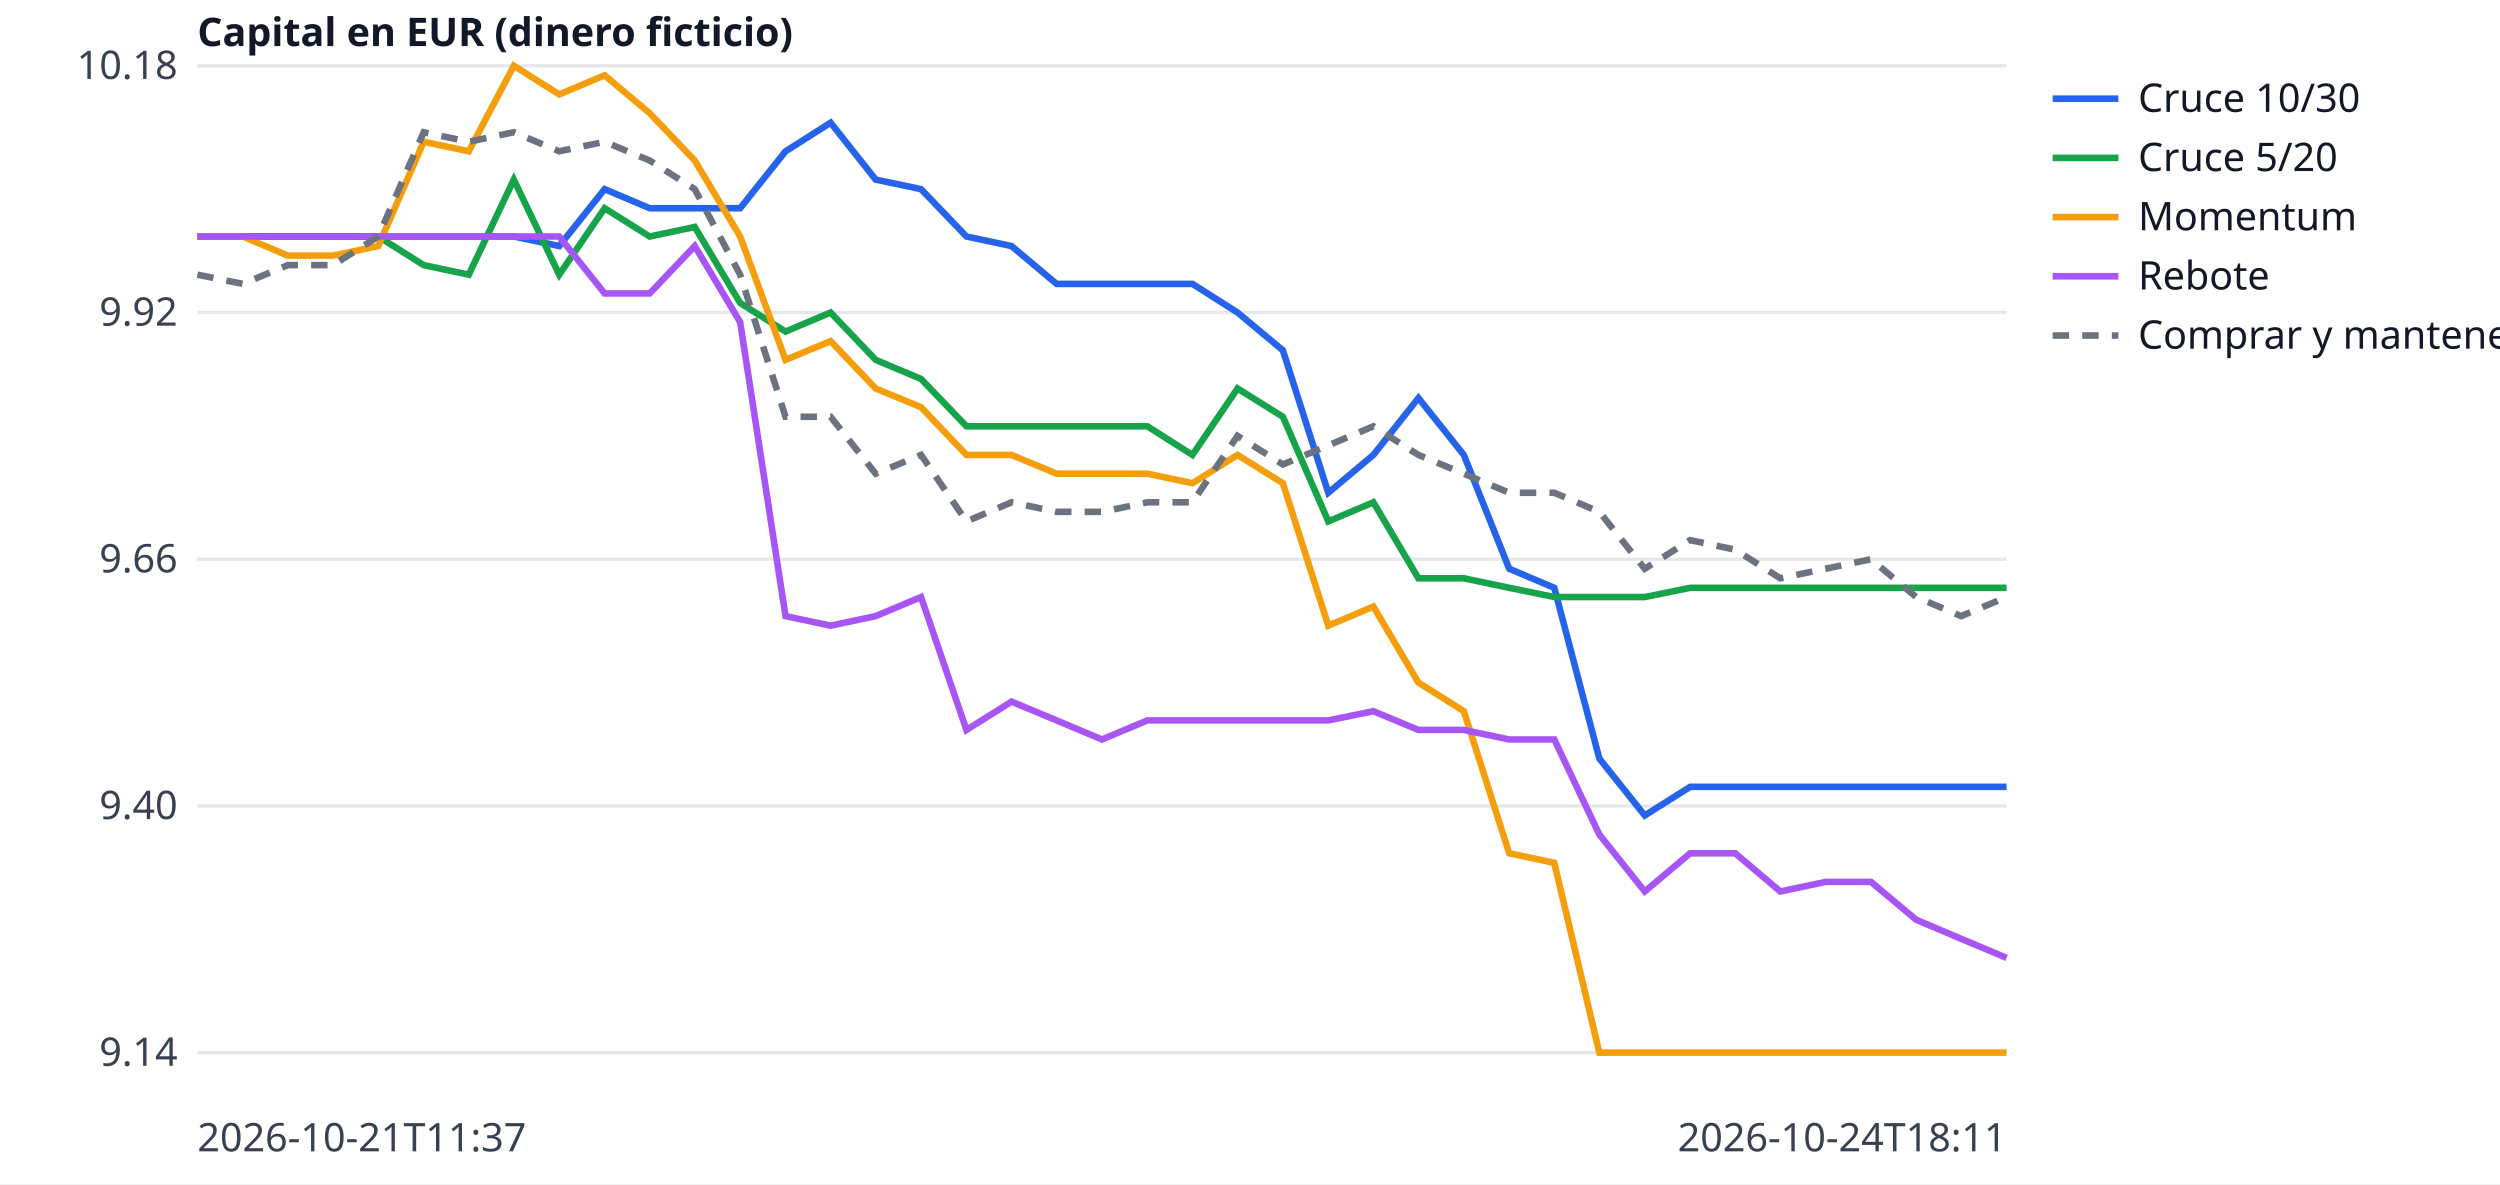
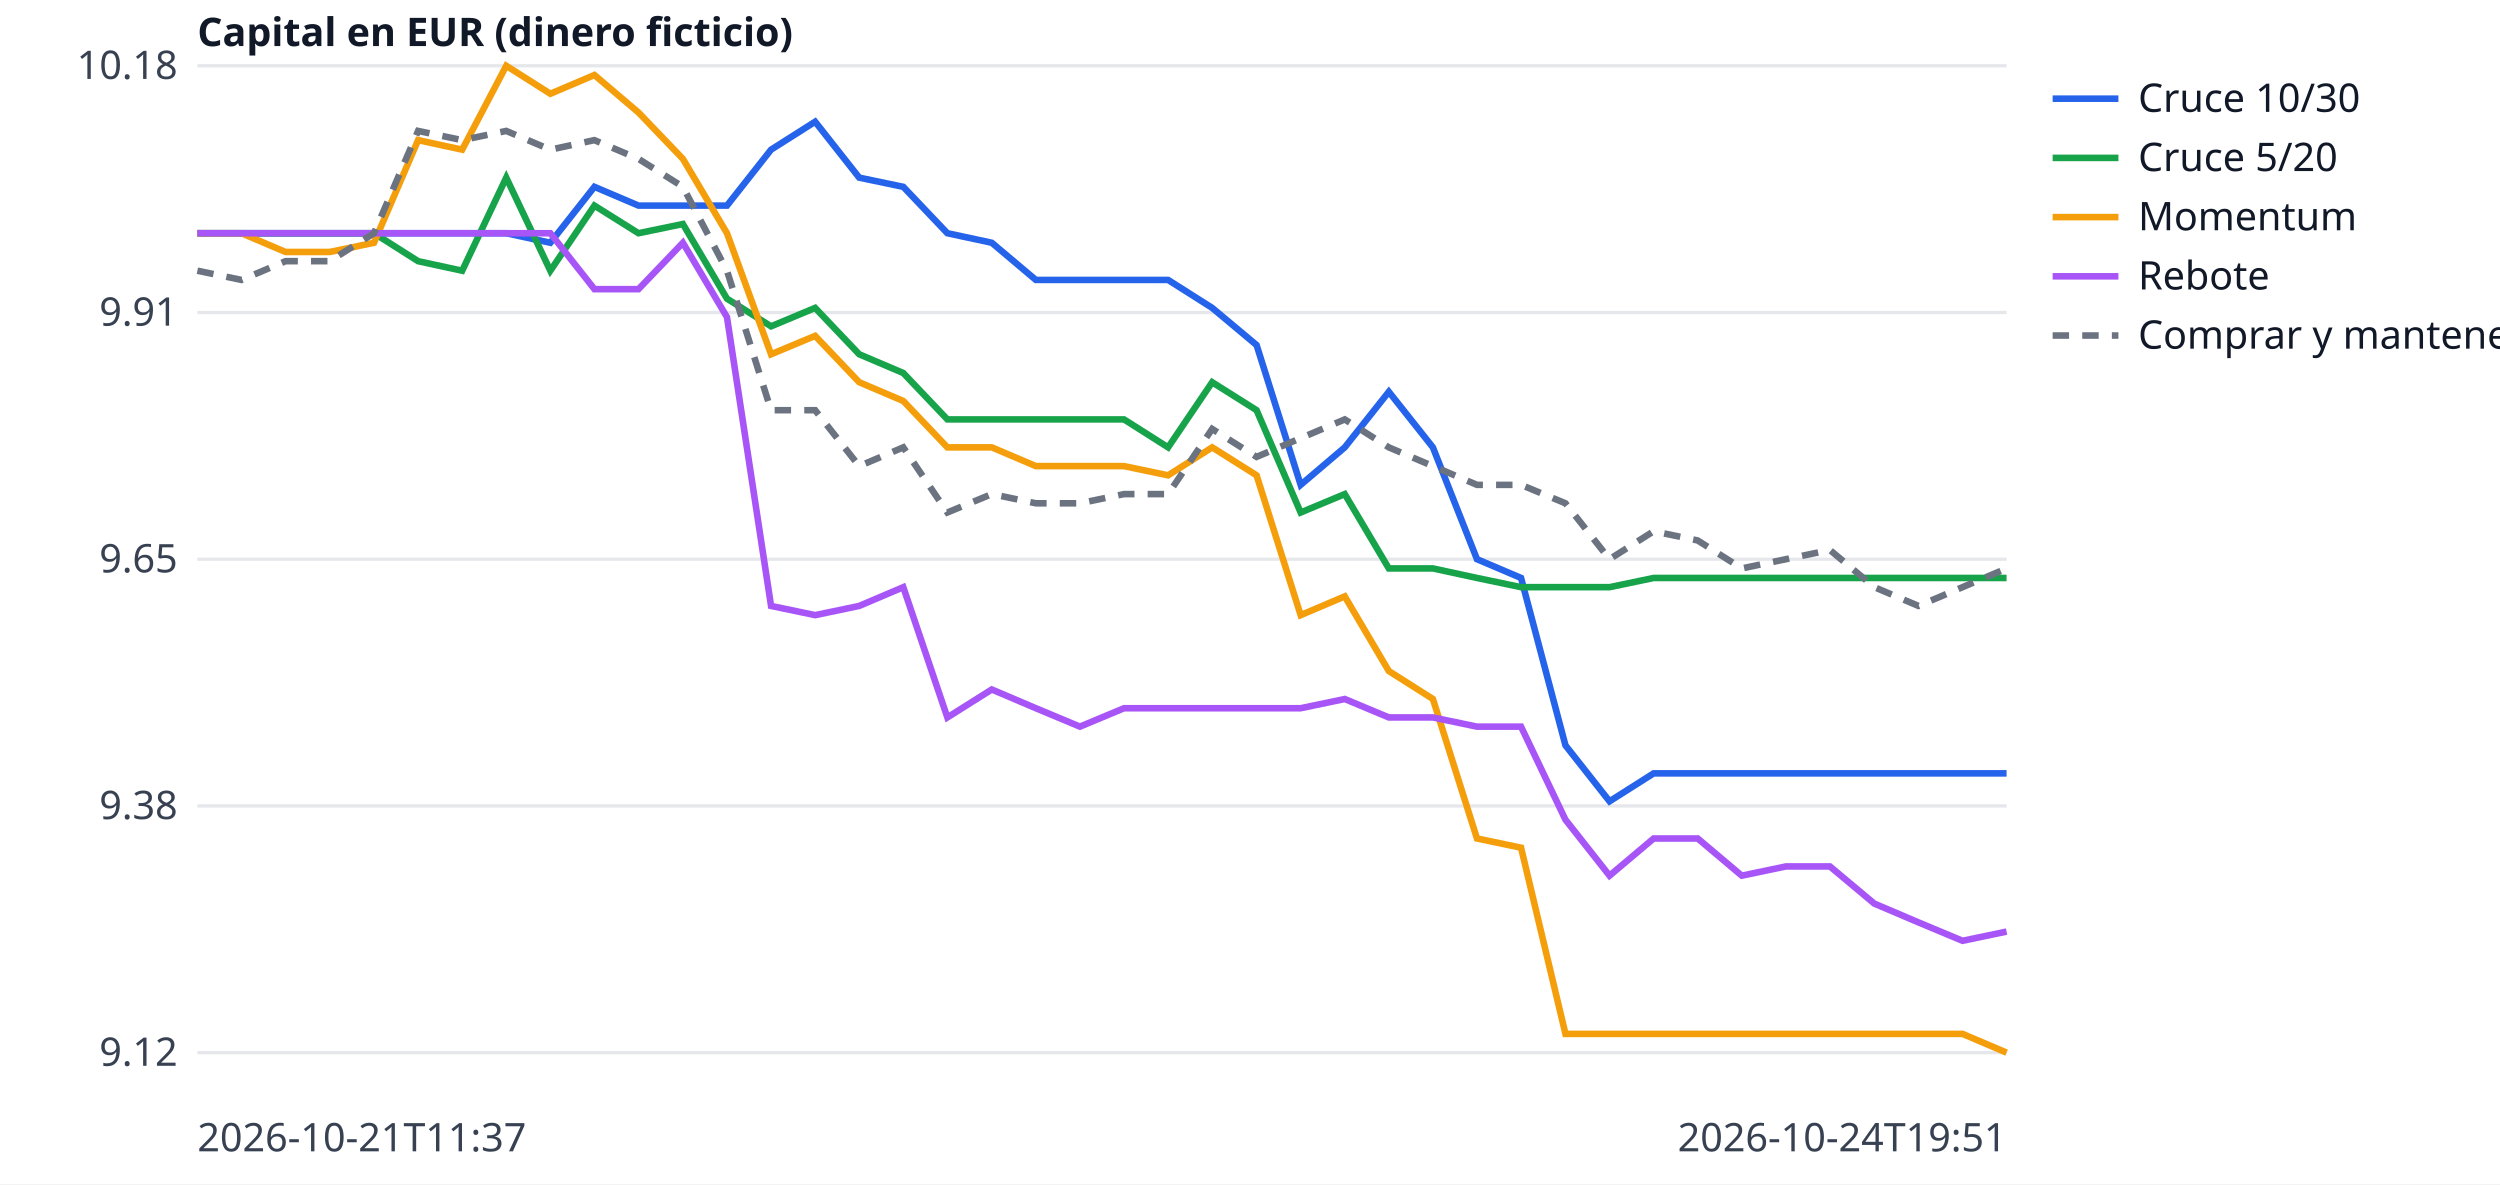
<svg xmlns="http://www.w3.org/2000/svg" width="760" height="360" viewBox="0 0 760 360" font-family="sans-serif" font-size="12">
  <rect width="760" height="360" fill="white" />
  <line x1="60" x2="610" y1="320.0" y2="320.0" stroke="#e5e7eb" />
-   <text x="54" y="324.0" text-anchor="end" fill="#374151">9.14</text>
+   <text x="54" y="324.0" text-anchor="end" fill="#374151">9.12</text>
  <line x1="60" x2="610" y1="245.0" y2="245.0" stroke="#e5e7eb" />
-   <text x="54" y="249.0" text-anchor="end" fill="#374151">9.40</text>
+   <text x="54" y="249.0" text-anchor="end" fill="#374151">9.38</text>
  <line x1="60" x2="610" y1="170.0" y2="170.0" stroke="#e5e7eb" />
-   <text x="54" y="174.0" text-anchor="end" fill="#374151">9.66</text>
+   <text x="54" y="174.0" text-anchor="end" fill="#374151">9.65</text>
  <line x1="60" x2="610" y1="95.0" y2="95.0" stroke="#e5e7eb" />
-   <text x="54" y="99.0" text-anchor="end" fill="#374151">9.92</text>
+   <text x="54" y="99.0" text-anchor="end" fill="#374151">9.91</text>
  <line x1="60" x2="610" y1="20.0" y2="20.0" stroke="#e5e7eb" />
  <text x="54" y="24.0" text-anchor="end" fill="#374151">10.18</text>
  <text x="60" y="350" fill="#374151">2026-10-21T11:37</text>
-   <text x="610" y="350" text-anchor="end" fill="#374151">2026-10-24T18:11</text>
+   <text x="610" y="350" text-anchor="end" fill="#374151">2026-10-24T19:51</text>
  <text x="60" y="14" fill="#111827" font-weight="bold">Capital en EUR (dinero ficticio)</text>
-   <polyline points="60.0,71.9 73.8,71.9 87.5,71.9 101.2,71.9 115.0,71.9 128.8,71.9 142.5,71.9 156.2,71.9 170.0,74.8 183.8,57.5 197.5,63.3 211.2,63.3 225.0,63.3 238.8,46.0 252.5,37.3 266.2,54.6 280.0,57.5 293.8,71.9 307.5,74.8 321.2,86.3 335.0,86.3 348.8,86.3 362.5,86.3 376.2,95.0 390.0,106.5 403.8,149.8 417.5,138.3 431.2,121.0 445.0,138.3 458.8,172.9 472.5,178.7 486.2,230.6 500.0,247.9 513.8,239.2 527.5,239.2 541.2,239.2 555.0,239.2 568.8,239.2 582.5,239.2 596.2,239.2 610.0,239.2" fill="none" stroke="#2563eb" stroke-width="2" />
+   <polyline points="60.0,70.9 73.4,70.9 86.8,70.9 100.2,70.9 113.7,70.9 127.1,70.9 140.5,70.9 153.9,70.9 167.3,73.8 180.7,56.8 194.1,62.5 207.6,62.5 221.0,62.5 234.4,45.5 247.8,37.0 261.2,54.0 274.6,56.8 288.0,70.9 301.5,73.8 314.9,85.1 328.3,85.1 341.7,85.1 355.1,85.1 368.5,93.6 382.0,104.9 395.4,147.4 408.8,136.0 422.2,119.1 435.6,136.0 449.0,170.0 462.4,175.7 475.9,226.6 489.3,243.6 502.7,235.1 516.1,235.1 529.5,235.1 542.9,235.1 556.3,235.1 569.8,235.1 583.2,235.1 596.6,235.1 610.0,235.1" fill="none" stroke="#2563eb" stroke-width="2" />
  <line x1="624" x2="644" y1="30" y2="30" stroke="#2563eb" stroke-width="2" />
  <text x="650" y="34" fill="#111827">Cruce 10/30</text>
-   <polyline points="60.0,71.9 73.8,71.9 87.5,71.9 101.2,71.9 115.0,71.9 128.8,80.6 142.5,83.5 156.2,54.6 170.0,83.5 183.8,63.3 197.5,71.9 211.2,69.0 225.0,92.1 238.8,100.8 252.5,95.0 266.2,109.4 280.0,115.2 293.8,129.6 307.5,129.6 321.2,129.6 335.0,129.6 348.8,129.6 362.5,138.3 376.2,118.1 390.0,126.7 403.8,158.5 417.5,152.7 431.2,175.8 445.0,175.8 458.8,178.7 472.5,181.5 486.2,181.5 500.0,181.5 513.8,178.7 527.5,178.7 541.2,178.7 555.0,178.7 568.8,178.7 582.5,178.7 596.2,178.7 610.0,178.7" fill="none" stroke="#16a34a" stroke-width="2" />
+   <polyline points="60.0,70.9 73.4,70.9 86.8,70.9 100.2,70.9 113.7,70.9 127.1,79.4 140.5,82.3 153.9,54.0 167.3,82.3 180.7,62.5 194.1,70.9 207.6,68.1 221.0,90.8 234.4,99.2 247.8,93.6 261.2,107.7 274.6,113.4 288.0,127.5 301.5,127.5 314.9,127.5 328.3,127.5 341.7,127.5 355.1,136.0 368.5,116.2 382.0,124.7 395.4,155.8 408.8,150.2 422.2,172.8 435.6,172.8 449.0,175.7 462.4,178.5 475.9,178.5 489.3,178.5 502.7,175.7 516.1,175.7 529.5,175.7 542.9,175.7 556.3,175.7 569.8,175.7 583.2,175.7 596.6,175.7 610.0,175.7" fill="none" stroke="#16a34a" stroke-width="2" />
  <line x1="624" x2="644" y1="48" y2="48" stroke="#16a34a" stroke-width="2" />
  <text x="650" y="52" fill="#111827">Cruce 5/20</text>
-   <polyline points="60.0,71.9 73.8,71.9 87.5,77.7 101.2,77.7 115.0,74.8 128.8,43.1 142.5,46.0 156.2,20.0 170.0,28.7 183.8,22.9 197.5,34.4 211.2,48.8 225.0,71.9 238.8,109.4 252.5,103.7 266.2,118.1 280.0,123.8 293.8,138.3 307.5,138.3 321.2,144.0 335.0,144.0 348.8,144.0 362.5,146.9 376.2,138.3 390.0,146.9 403.8,190.2 417.5,184.4 431.2,207.5 445.0,216.2 458.8,259.4 472.5,262.3 486.2,320.0 500.0,320.0 513.8,320.0 527.5,320.0 541.2,320.0 555.0,320.0 568.8,320.0 582.5,320.0 596.2,320.0 610.0,320.0" fill="none" stroke="#f59e0b" stroke-width="2" />
+   <polyline points="60.0,70.9 73.4,70.9 86.8,76.6 100.2,76.6 113.7,73.8 127.1,42.6 140.5,45.5 153.9,20.0 167.3,28.5 180.7,22.8 194.1,34.2 207.6,48.3 221.0,70.9 234.4,107.7 247.8,102.1 261.2,116.2 274.6,121.9 288.0,136.0 301.5,136.0 314.9,141.7 328.3,141.7 341.7,141.7 355.1,144.5 368.5,136.0 382.0,144.5 395.4,187.0 408.8,181.3 422.2,204.0 435.6,212.5 449.0,254.9 462.4,257.7 475.9,314.3 489.3,314.3 502.7,314.3 516.1,314.3 529.5,314.3 542.9,314.3 556.3,314.3 569.8,314.3 583.2,314.3 596.6,314.3 610.0,320.0" fill="none" stroke="#f59e0b" stroke-width="2" />
  <line x1="624" x2="644" y1="66" y2="66" stroke="#f59e0b" stroke-width="2" />
  <text x="650" y="70" fill="#111827">Momentum</text>
-   <polyline points="60.0,71.9 73.8,71.9 87.5,71.9 101.2,71.9 115.0,71.9 128.8,71.9 142.5,71.9 156.2,71.9 170.0,71.9 183.8,89.2 197.5,89.2 211.2,74.8 225.0,97.9 238.8,187.3 252.5,190.2 266.2,187.3 280.0,181.5 293.8,221.9 307.5,213.3 321.2,219.0 335.0,224.8 348.8,219.0 362.5,219.0 376.2,219.0 390.0,219.0 403.8,219.0 417.5,216.2 431.2,221.9 445.0,221.9 458.8,224.8 472.5,224.8 486.2,253.7 500.0,271.0 513.8,259.4 527.5,259.4 541.2,271.0 555.0,268.1 568.8,268.1 582.5,279.6 596.2,285.4 610.0,291.2" fill="none" stroke="#a855f7" stroke-width="2" />
+   <polyline points="60.0,70.9 73.4,70.9 86.8,70.9 100.2,70.9 113.7,70.9 127.1,70.9 140.5,70.9 153.9,70.9 167.3,70.9 180.7,87.9 194.1,87.9 207.6,73.8 221.0,96.4 234.4,184.2 247.8,187.0 261.2,184.2 274.6,178.5 288.0,218.1 301.5,209.6 314.9,215.3 328.3,220.9 341.7,215.3 355.1,215.3 368.5,215.3 382.0,215.3 395.4,215.3 408.8,212.5 422.2,218.1 435.6,218.1 449.0,220.9 462.4,220.9 475.9,249.2 489.3,266.2 502.7,254.9 516.1,254.9 529.5,266.2 542.9,263.4 556.3,263.4 569.8,274.7 583.2,280.4 596.6,286.0 610.0,283.2" fill="none" stroke="#a855f7" stroke-width="2" />
  <line x1="624" x2="644" y1="84" y2="84" stroke="#a855f7" stroke-width="2" />
  <text x="650" y="88" fill="#111827">Rebote</text>
-   <polyline points="60.0,83.5 73.8,86.3 87.5,80.6 101.2,80.6 115.0,71.9 128.8,40.2 142.5,43.1 156.2,40.2 170.0,46.0 183.8,43.1 197.5,48.8 211.2,57.5 225.0,83.5 238.8,126.7 252.5,126.7 266.2,144.0 280.0,138.3 293.8,158.5 307.5,152.7 321.2,155.6 335.0,155.6 348.8,152.7 362.5,152.7 376.2,132.5 390.0,141.2 403.8,135.4 417.5,129.6 431.2,138.3 445.0,144.0 458.8,149.8 472.5,149.8 486.2,155.6 500.0,172.9 513.8,164.2 527.5,167.1 541.2,175.8 555.0,172.9 568.8,170.0 582.5,181.5 596.2,187.3 610.0,181.5" fill="none" stroke="#6b7280" stroke-width="2" stroke-dasharray="5 4" />
+   <polyline points="60.0,82.3 73.4,85.1 86.8,79.4 100.2,79.4 113.7,70.9 127.1,39.8 140.5,42.6 153.9,39.8 167.3,45.5 180.7,42.6 194.1,48.3 207.6,56.8 221.0,82.3 234.4,124.7 247.8,124.7 261.2,141.7 274.6,136.0 288.0,155.8 301.5,150.2 314.9,153.0 328.3,153.0 341.7,150.2 355.1,150.2 368.5,130.4 382.0,138.9 395.4,133.2 408.8,127.5 422.2,136.0 435.6,141.7 449.0,147.4 462.4,147.4 475.9,153.0 489.3,170.0 502.7,161.5 516.1,164.3 529.5,172.8 542.9,170.0 556.3,167.2 569.8,178.5 583.2,184.2 596.6,178.5 610.0,172.8" fill="none" stroke="#6b7280" stroke-width="2" stroke-dasharray="5 4" />
  <line x1="624" x2="644" y1="102" y2="102" stroke="#6b7280" stroke-width="2" stroke-dasharray="5 4" />
  <text x="650" y="106" fill="#111827">Comprar y mantener</text>
</svg>
